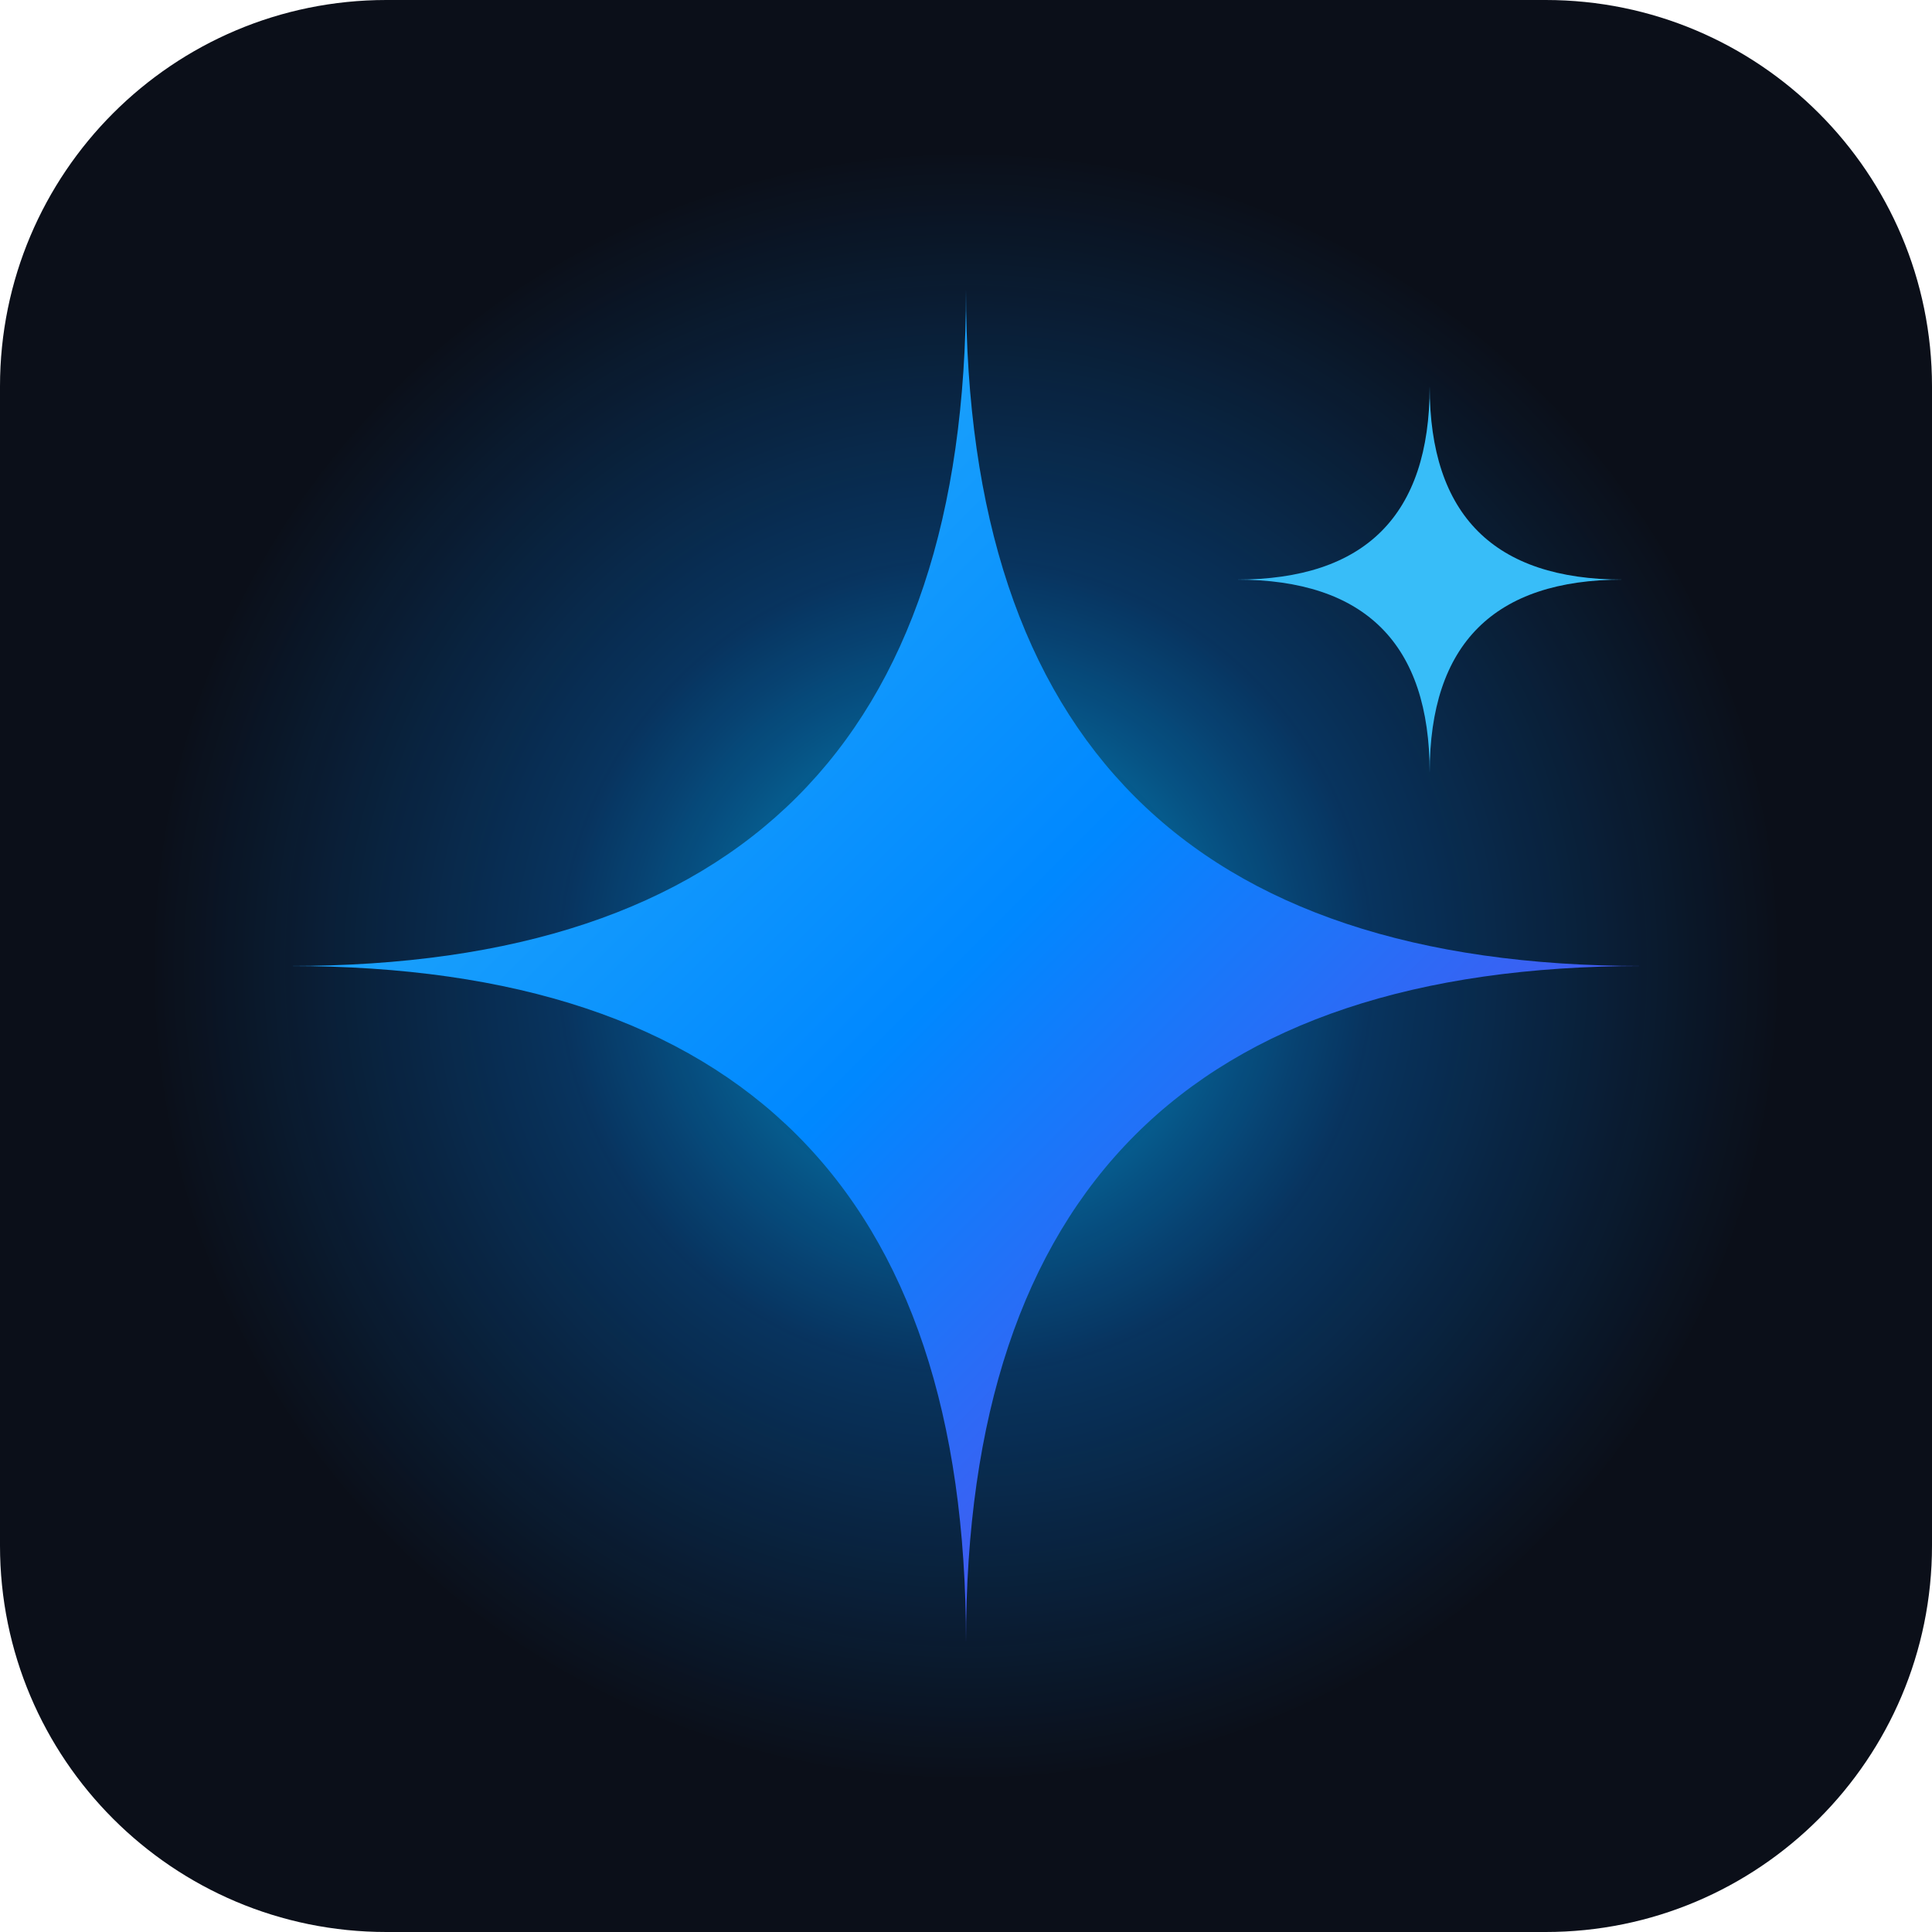
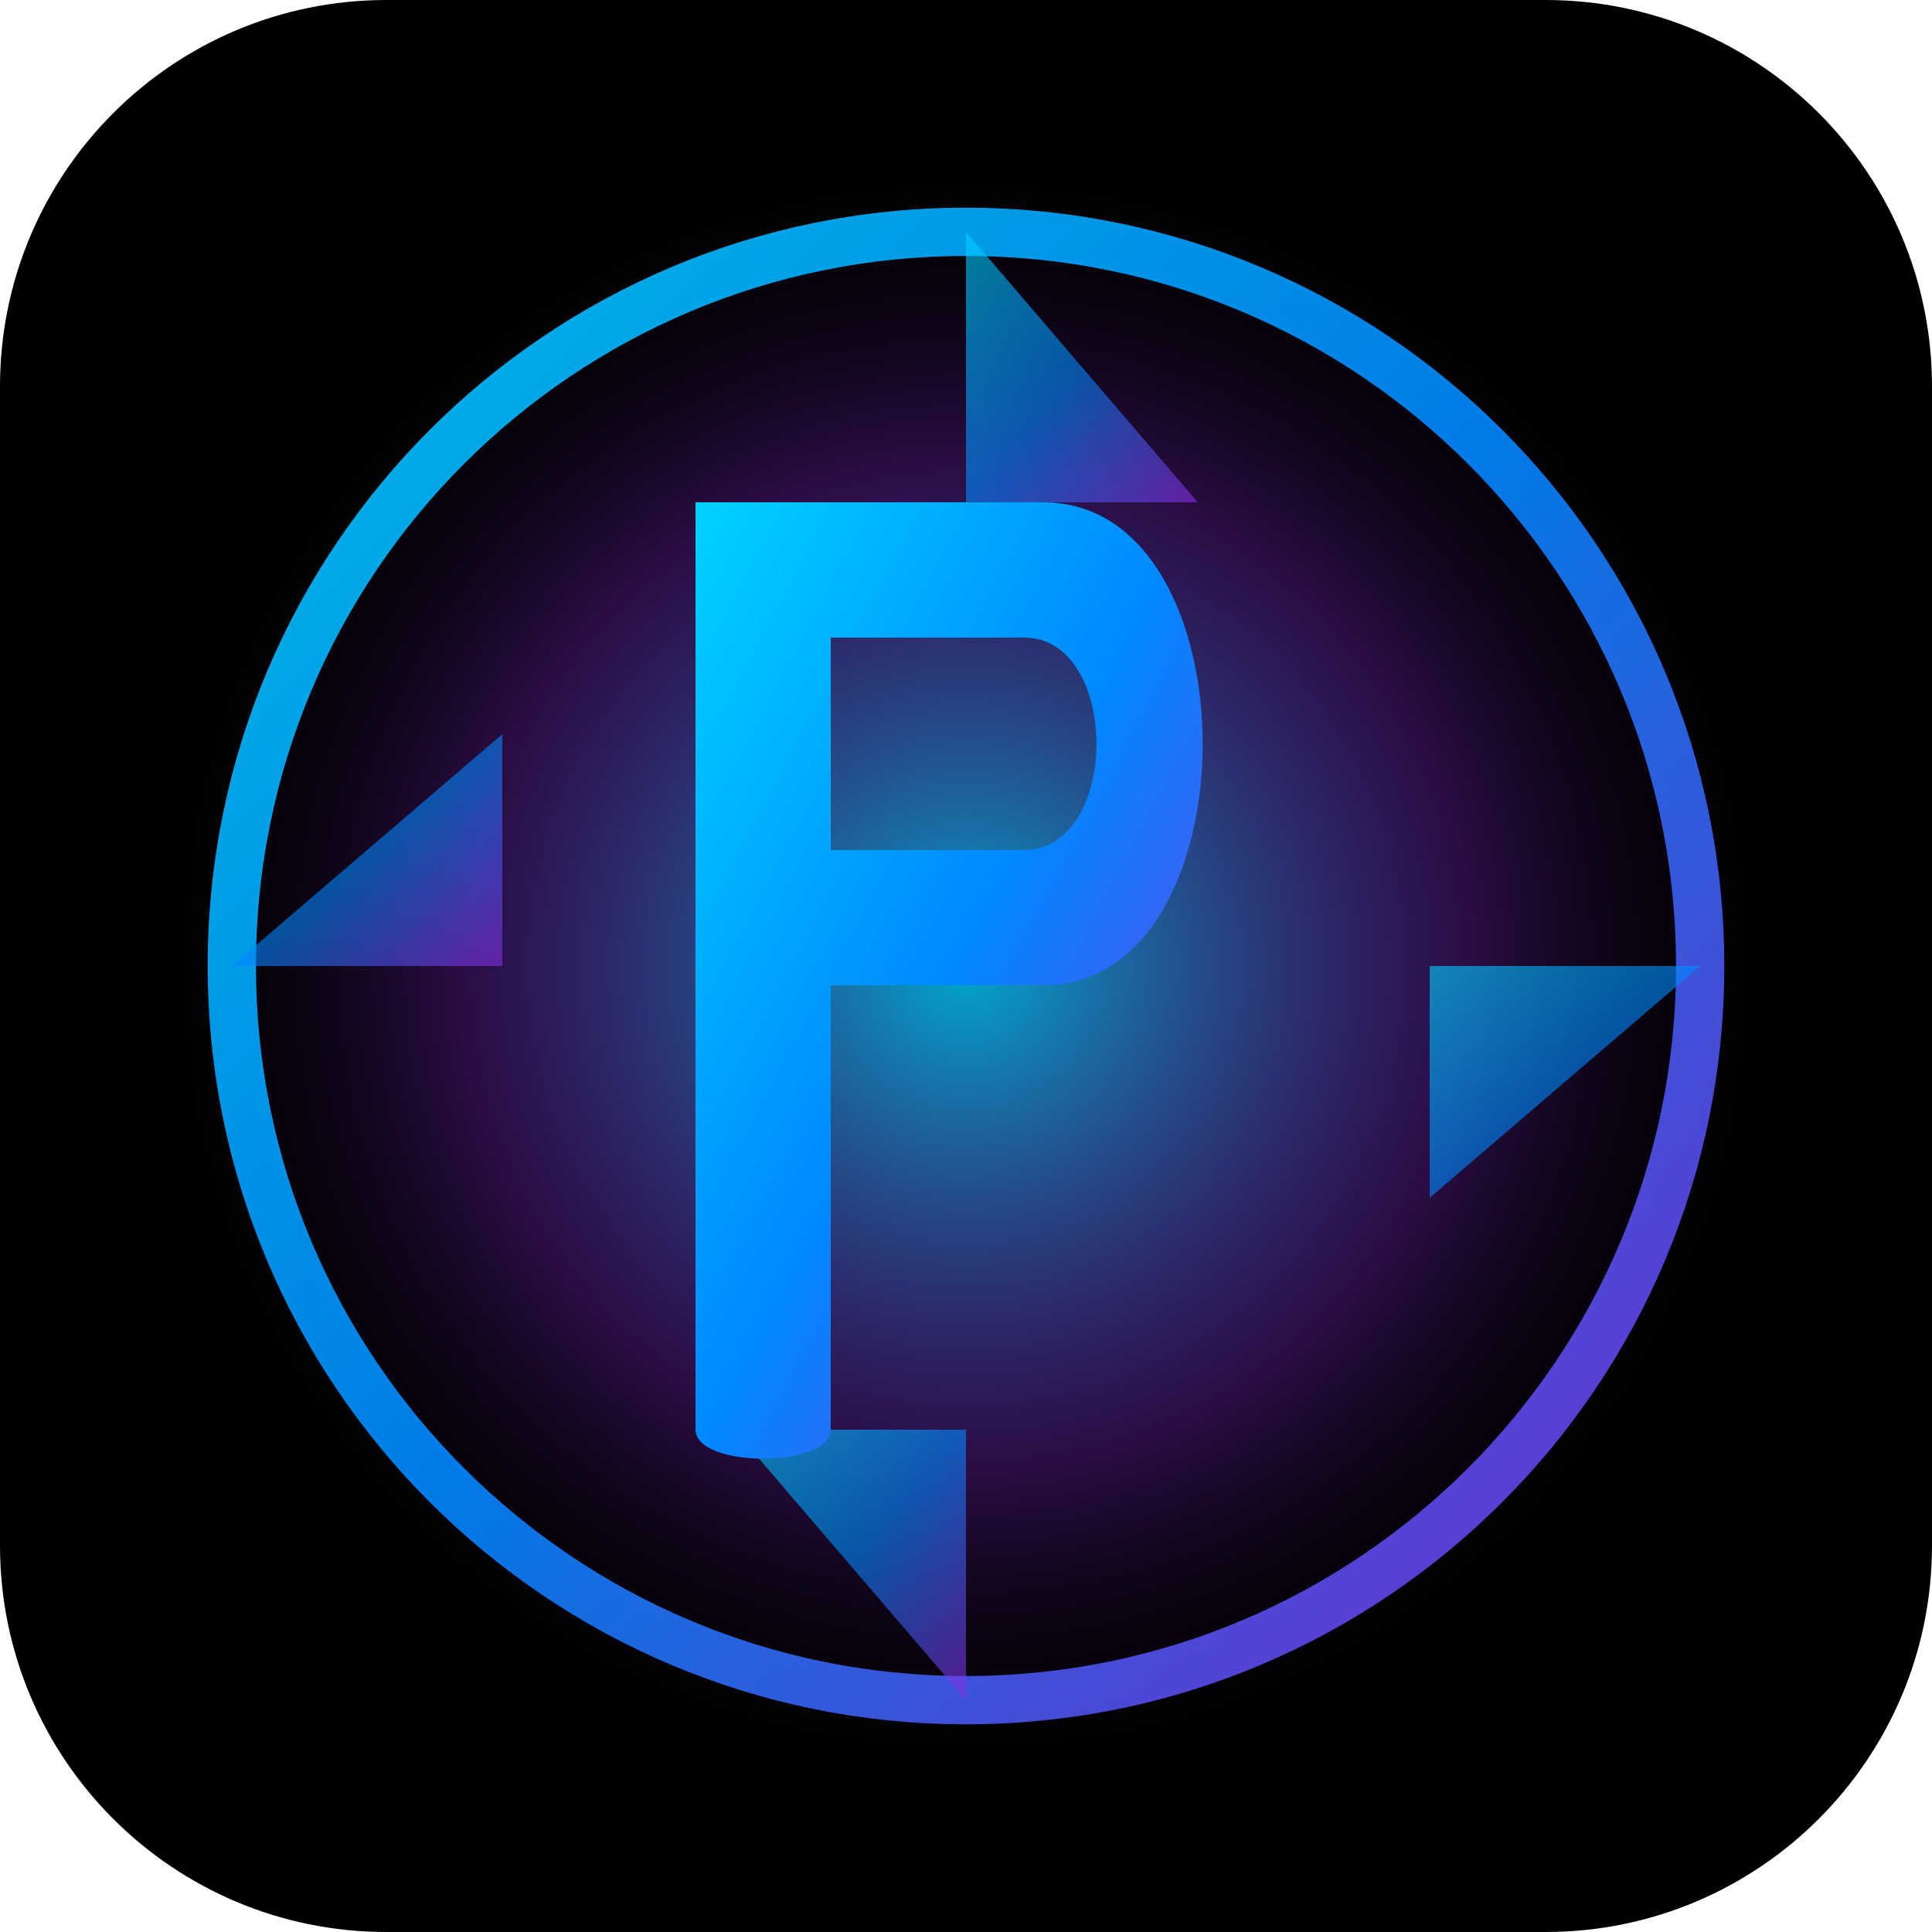
<svg xmlns="http://www.w3.org/2000/svg" viewBox="0 0 100 100">
-   <rect width="100" height="100" rx="20" fill="#0b0f19" />
+   <rect width="100" height="100" rx="20" fill="#000000" />
  <defs>
-     <radialGradient id="sparkleGlow" cx="50%" cy="50%" r="50%">
-       <stop offset="0%" stop-color="#00d2ff" stop-opacity="0.8" />
-       <stop offset="50%" stop-color="#0088ff" stop-opacity="0.3" />
-       <stop offset="100%" stop-color="#0088ff" stop-opacity="0" />
+     <radialGradient id="pGlow" cx="50%" cy="50%" r="50%">
+       <stop offset="0%" stop-color="#00D2FF" stop-opacity="0.8" />
+       <stop offset="60%" stop-color="#8A2BE2" stop-opacity="0.3" />
+       <stop offset="100%" stop-color="#000000" stop-opacity="0" />
    </radialGradient>
-     <linearGradient id="sparkleGrad" x1="0%" y1="0%" x2="100%" y2="100%">
-       <stop offset="0%" stop-color="#38bdf8" />
-       <stop offset="50%" stop-color="#0088ff" />
-       <stop offset="100%" stop-color="#8a2be2" />
+     <linearGradient id="pGrad" x1="0%" y1="0%" x2="100%" y2="100%">
+       <stop offset="0%" stop-color="#00D2FF" />
+       <stop offset="50%" stop-color="#0088FF" />
+       <stop offset="100%" stop-color="#8A2BE2" />
    </linearGradient>
  </defs>
-   <circle cx="50" cy="50" r="42" fill="url(#sparkleGlow)" />
-   <path d="M 50 15 Q 50 50 15 50 Q 50 50 50 85 Q 50 50 85 50 Q 50 50 50 15 Z" fill="url(#sparkleGrad)" />
-   <path d="M 74 20 Q 74 30 64 30 Q 74 30 74 40 Q 74 30 84 30 Q 74 30 74 20 Z" fill="#38bdf8" />
+   <circle cx="50" cy="50" r="44" fill="url(#pGlow)" />
+   <circle cx="50" cy="50" r="38" fill="none" stroke="url(#pGrad)" stroke-width="2.5" opacity="0.9" />
+   <path d="M 50 12 L 62 26 L 50 26 Z" fill="url(#pGrad)" opacity="0.6" />
+   <path d="M 88 50 L 74 62 L 74 50 Z" fill="url(#pGrad)" opacity="0.6" />
+   <path d="M 50 88 L 38 74 L 50 74 Z" fill="url(#pGrad)" opacity="0.6" />
+   <path d="M 12 50 L 26 38 L 26 50 Z" fill="url(#pGrad)" opacity="0.6" />
+   <path d="M 36 26 L 36 74 C 36 76 43 76 43 74 L 43 51 L 54 51 C 65 51 65 26 54 26 Z M 43 33 L 53 33 C 58 33 58 44 53 44 L 43 44 Z" fill="url(#pGrad)" />
</svg>
